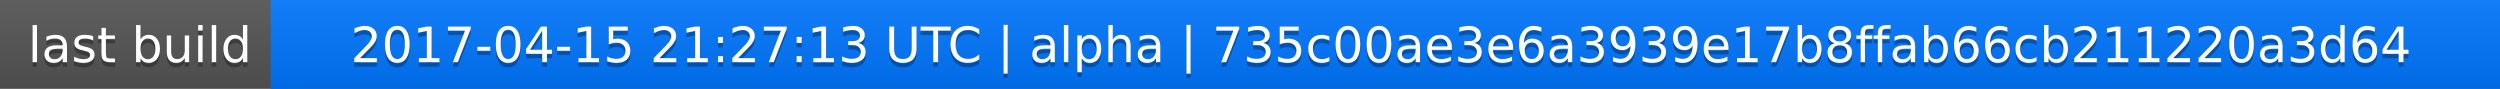
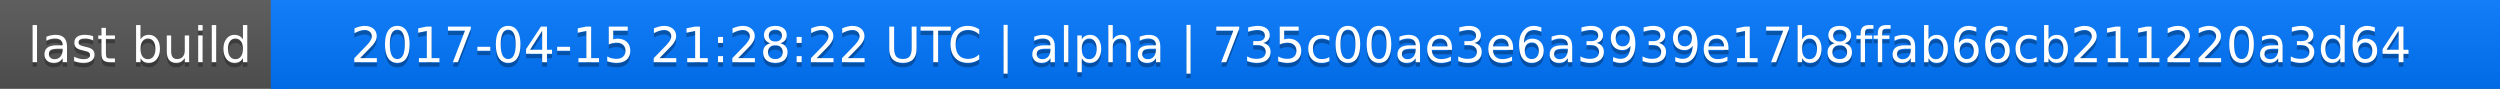
<svg xmlns="http://www.w3.org/2000/svg" width="563" height="20">
  <linearGradient id="a" x2="0" y2="100%">
    <stop offset="0" stop-color="#bbb" stop-opacity=".1" />
    <stop offset="1" stop-opacity=".1" />
  </linearGradient>
  <rect rx="0" width="563" height="20" fill="#555" />
  <rect rx="0" x="61" width="502" height="20" fill="#07f" />
  <path fill="#07f" d="M61 0h4v20h-4z" />
  <rect rx="0" width="563" height="20" fill="url(#a)" />
  <g fill="#fff" text-anchor="middle" font-family="DejaVu Sans,Verdana,Geneva,sans-serif" font-size="11">
    <text x="31.5" y="15" fill="#010101" fill-opacity=".3">last build</text>
    <text x="31.5" y="14">last build</text>
-     <text x="311" y="15" fill="#010101" fill-opacity=".3">2017-04-15 21:27:13 UTC | alpha | 735c00ae3e6a3939e17b8ffab66cb211220a3d64</text>
-     <text x="311" y="14">2017-04-15 21:27:13 UTC | alpha | 735c00ae3e6a3939e17b8ffab66cb211220a3d64</text>
+     <text x="311" y="15" fill="#010101" fill-opacity=".3">2017-04-15 21:28:22 UTC | alpha | 735c00ae3e6a3939e17b8ffab66cb211220a3d64</text>
+     <text x="311" y="14">2017-04-15 21:28:22 UTC | alpha | 735c00ae3e6a3939e17b8ffab66cb211220a3d64</text>
  </g>
</svg>
